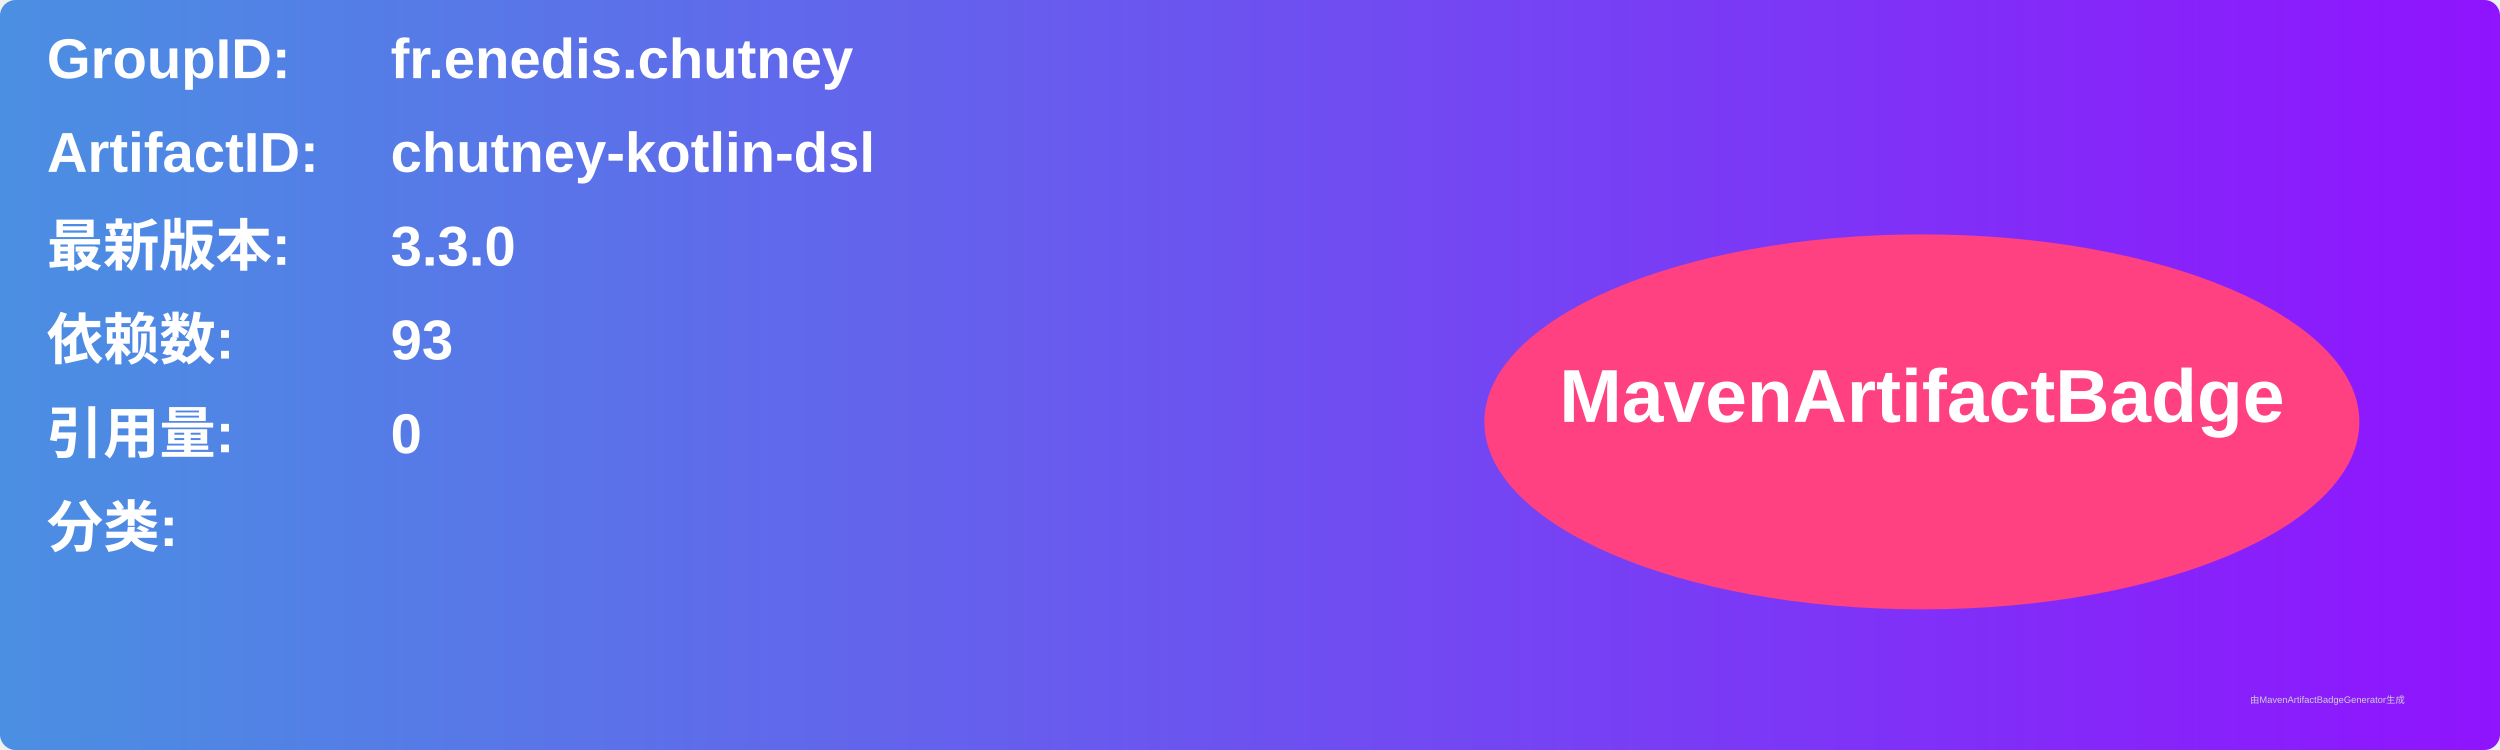
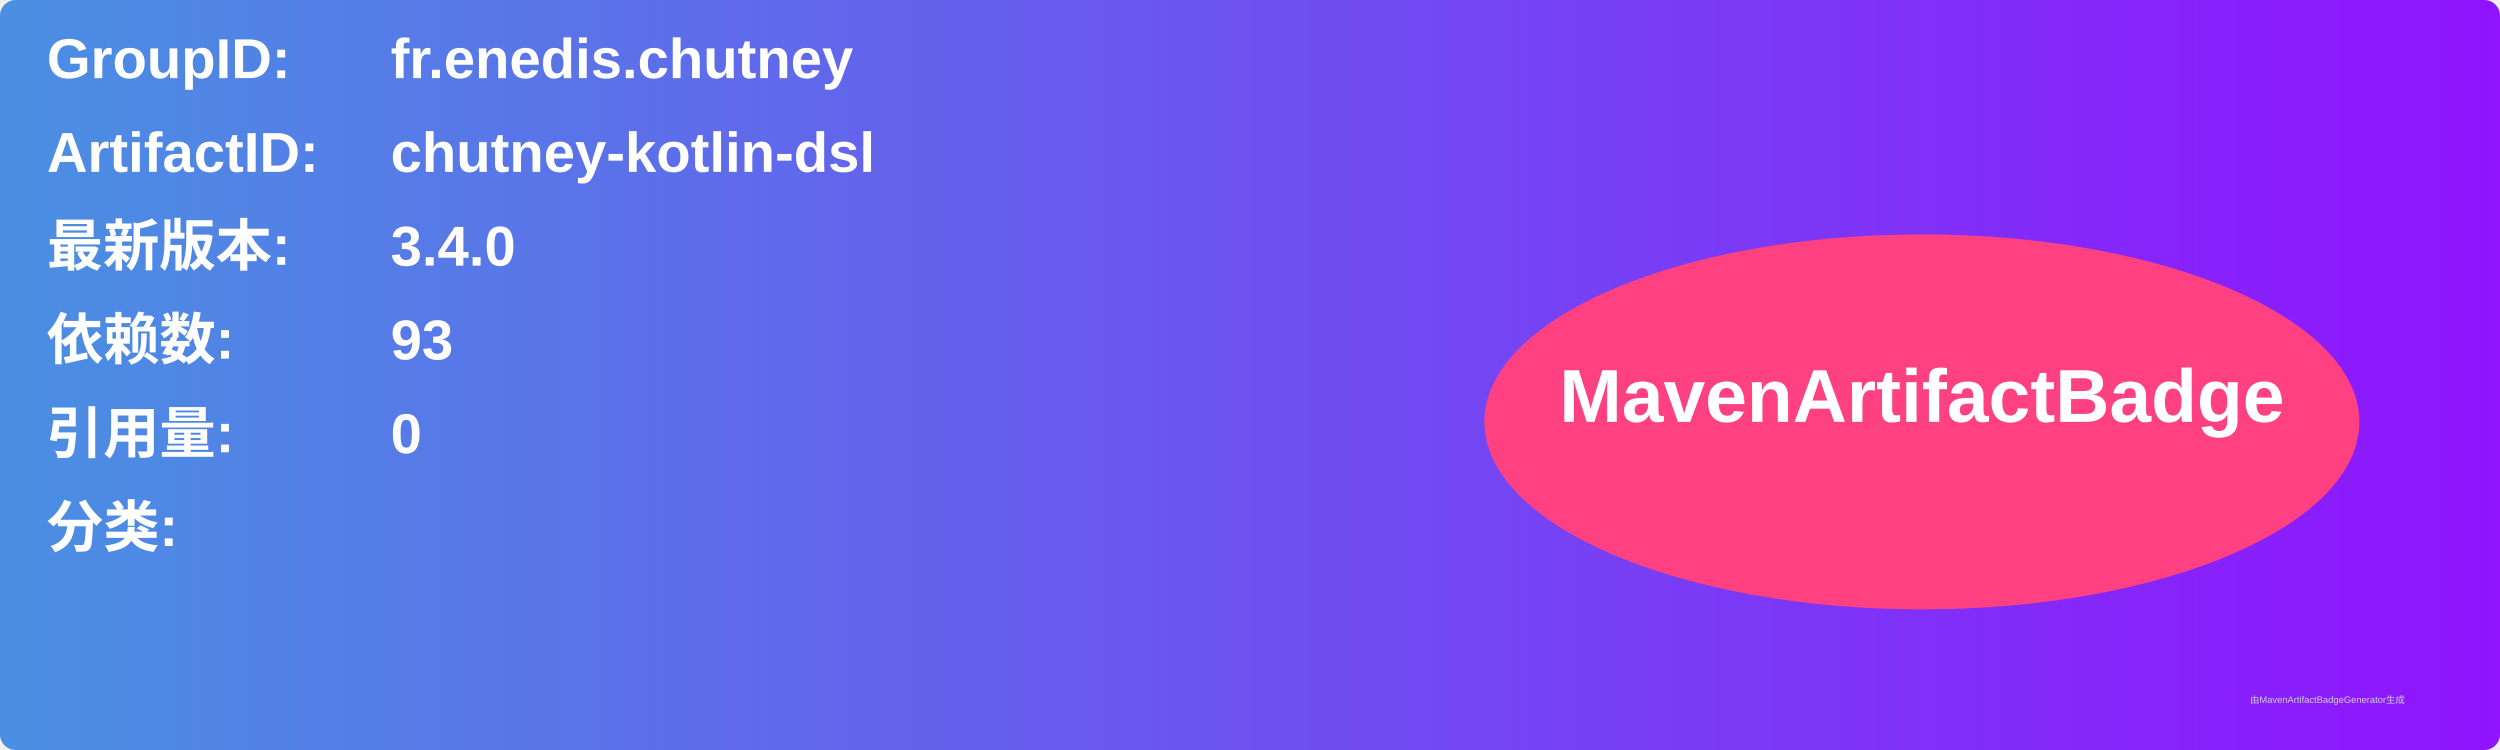
<svg xmlns="http://www.w3.org/2000/svg" width="800" height="240" viewBox="0 0 800 240">
  <linearGradient id="grad" x1="0%" y1="0%" x2="100%" y2="0%">
    <stop offset="0%" stop-color="#4a90e2" />
    <stop offset="100%" stop-color="#9013fe" />
  </linearGradient>
  <rect width="100%" height="100%" rx="5" ry="5" fill="url(#grad)" />
  <g transform="translate(15, 15)">
    <text x="0" y="10" font-family="Arial" font-size="18" fill="white" font-weight="bold" width="260">GroupID:</text>
    <text x="110" y="10" font-family="Arial" font-size="18" fill="white" font-weight="bold" width="460">fr.enedis.chutney</text>
    <text x="0" y="40" font-family="Arial" font-size="18" fill="white" font-weight="bold" width="260">ArtifactID:</text>
    <text x="110" y="40" font-family="Arial" font-size="18" fill="white" font-weight="bold" width="460">chutney-kotlin-dsl</text>
    <text x="0" y="70" font-family="Arial" font-size="18" fill="white" font-weight="bold">最新版本:</text>
    <text x="110" y="70" font-family="Arial" font-size="18" fill="white" font-weight="bold">
-       <tspan font-weight="bold">3.3.0</tspan>
+       <tspan font-weight="bold">3.4.0</tspan>
    </text>
    <text x="0" y="100" font-family="Arial" font-size="18" fill="white" font-weight="bold">依赖数: </text>
    <text x="110" y="100" font-family="Arial" font-size="18" fill="white">
      <tspan font-weight="bold">93</tspan>
    </text>
    <text x="0" y="130" font-family="Arial" font-size="18" fill="white" font-weight="bold">引用量: </text>
    <text x="110" y="130" font-family="Arial" font-size="18" fill="white">
      <tspan font-weight="bold">0</tspan>
    </text>
    <text x="0" y="160" font-family="Arial" font-size="18" fill="white" font-weight="bold">分类:</text>
    <text x="10" y="190" font-family="Arial" font-size="10" fill="white">
      <tspan font-weight="bold" />
    </text>
    <ellipse cx="600" cy="120" rx="140" ry="60" fill="#ff4081" />
    <text x="600" y="120" text-anchor="middle" font-family="Arial" font-size="24" fill="white" font-weight="bold">MavenArtifactBadge</text>
  </g>
  <text x="720" y="225" font-family="Arial" font-size="3" fill="#d0d0d0">由MavenArtifactBadgeGenerator生成</text>
</svg>
